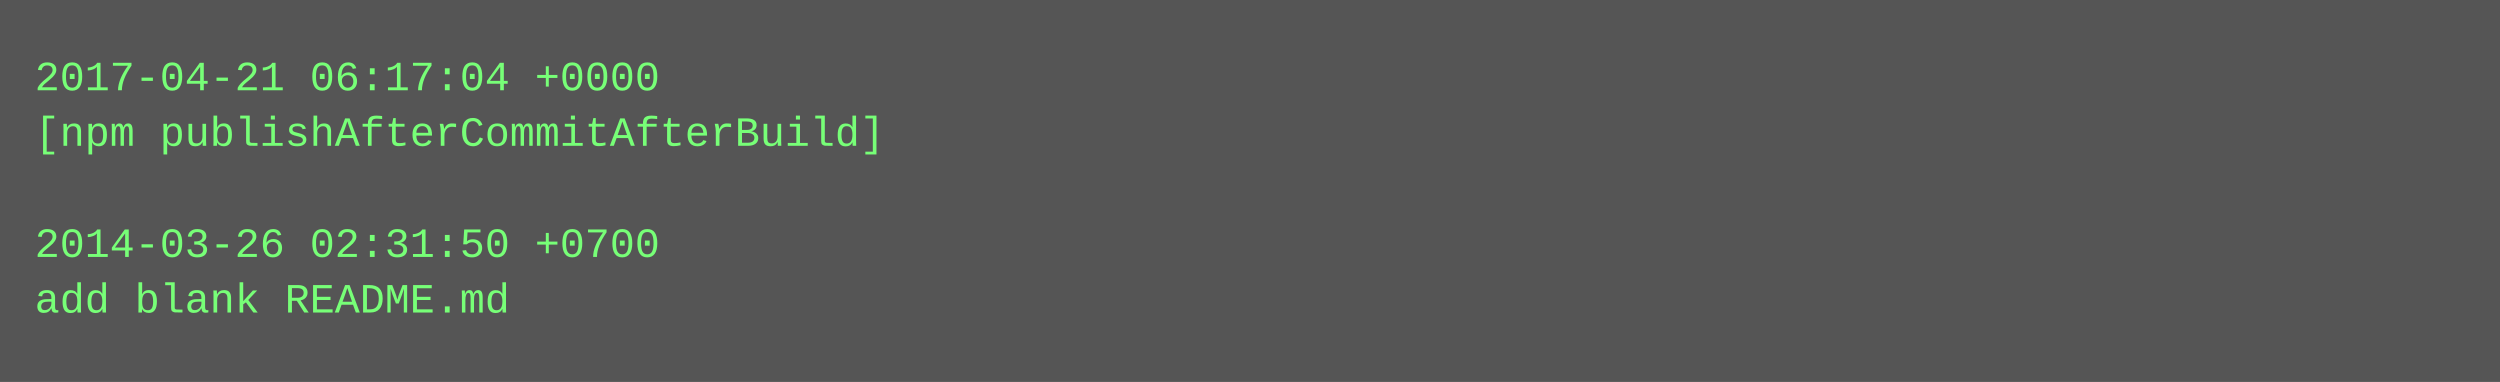
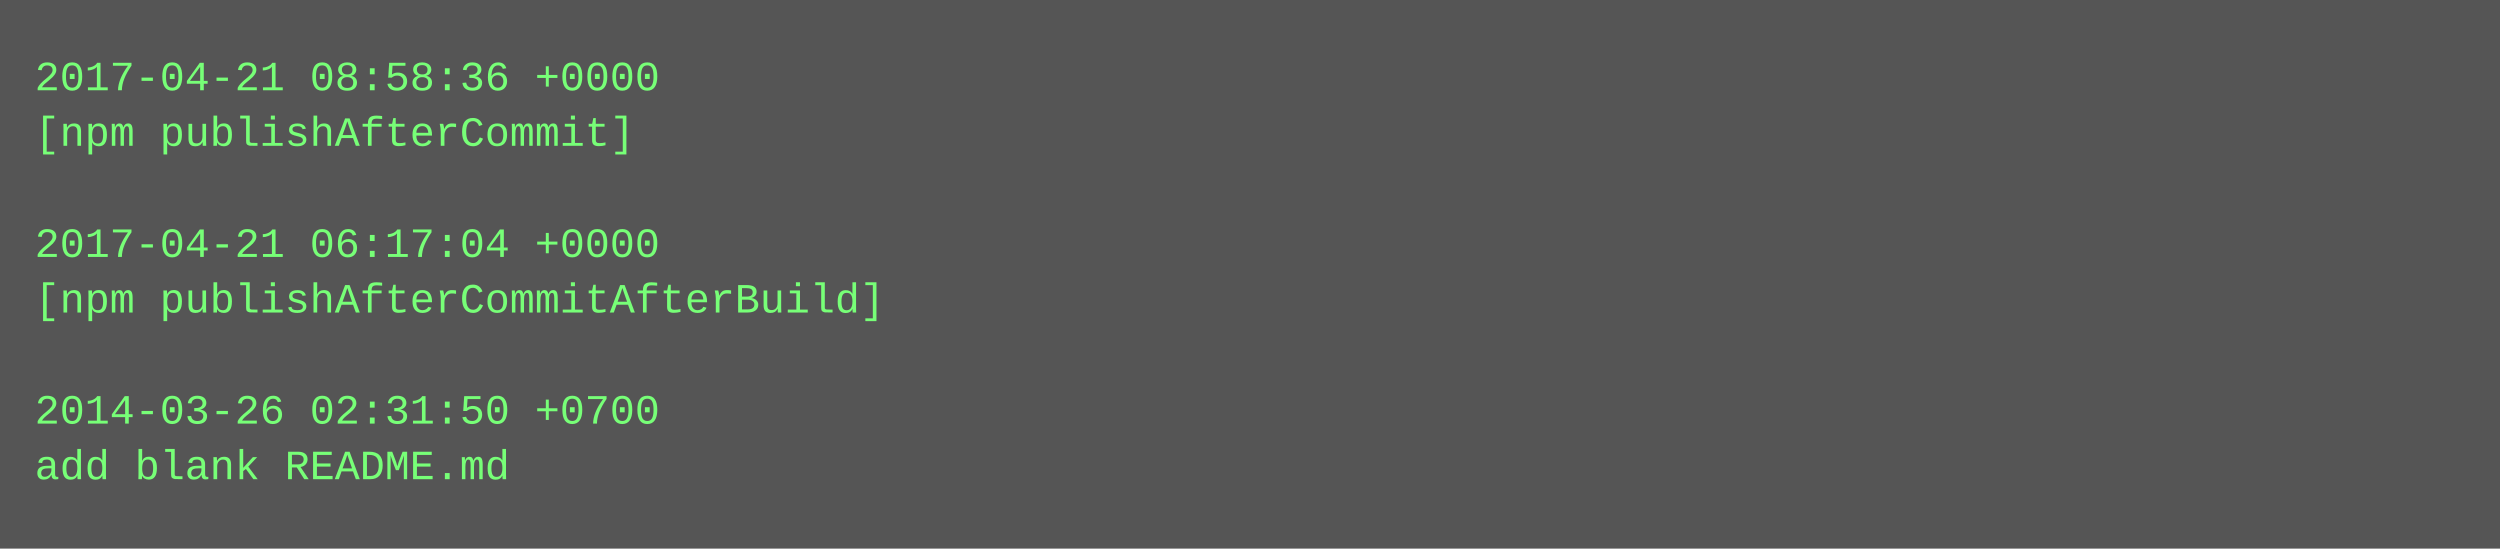
- <svg xmlns="http://www.w3.org/2000/svg" height="110" width="720">
-   <rect height="110" fill="#555" width="720" />
+ <svg xmlns="http://www.w3.org/2000/svg" height="158" width="720">
+   <rect height="158" fill="#555" width="720" />
  <text fill="#7f7" font-family="Courier New" font-size="12" xml:space="preserve">
-     <tspan x="10" y="26">2017-04-21 06:17:04 +0000</tspan>
-     <tspan x="10" y="42">[npm publishAfterCommitAfterBuild]</tspan>
+     <tspan x="10" y="26">2017-04-21 08:58:36 +0000</tspan>
+     <tspan x="10" y="42">[npm publishAfterCommit]</tspan>
    <tspan x="10" y="58" />
-     <tspan x="10" y="74">2014-03-26 02:31:50 +0700</tspan>
-     <tspan x="10" y="90">add blank README.md</tspan>
+     <tspan x="10" y="74">2017-04-21 06:17:04 +0000</tspan>
+     <tspan x="10" y="90">[npm publishAfterCommitAfterBuild]</tspan>
+     <tspan x="10" y="106" />
+     <tspan x="10" y="122">2014-03-26 02:31:50 +0700</tspan>
+     <tspan x="10" y="138">add blank README.md</tspan>
  </text>
</svg>
